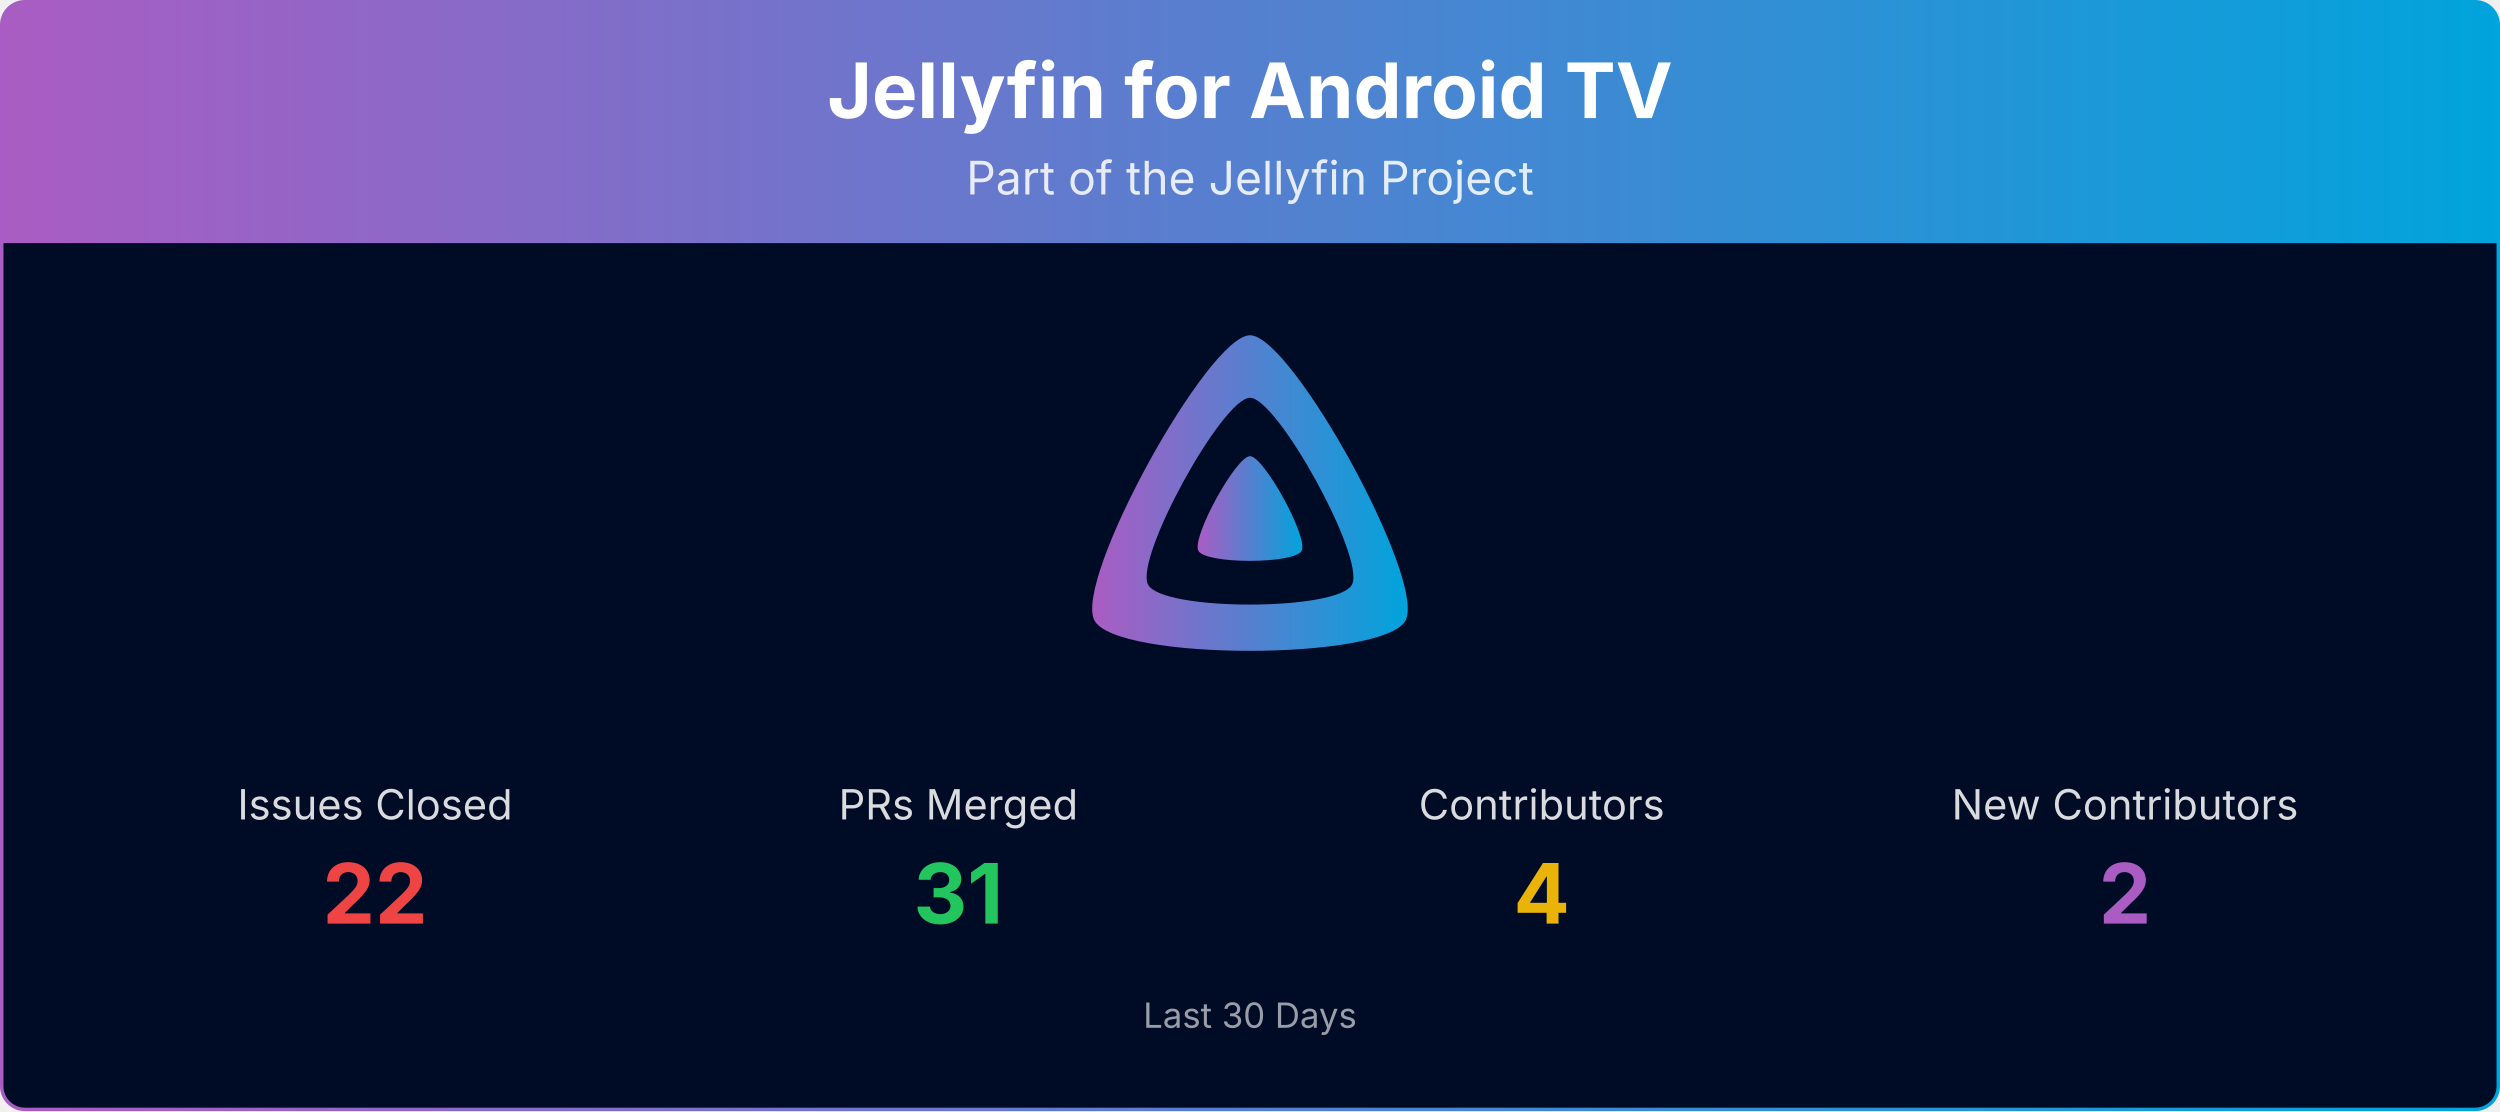
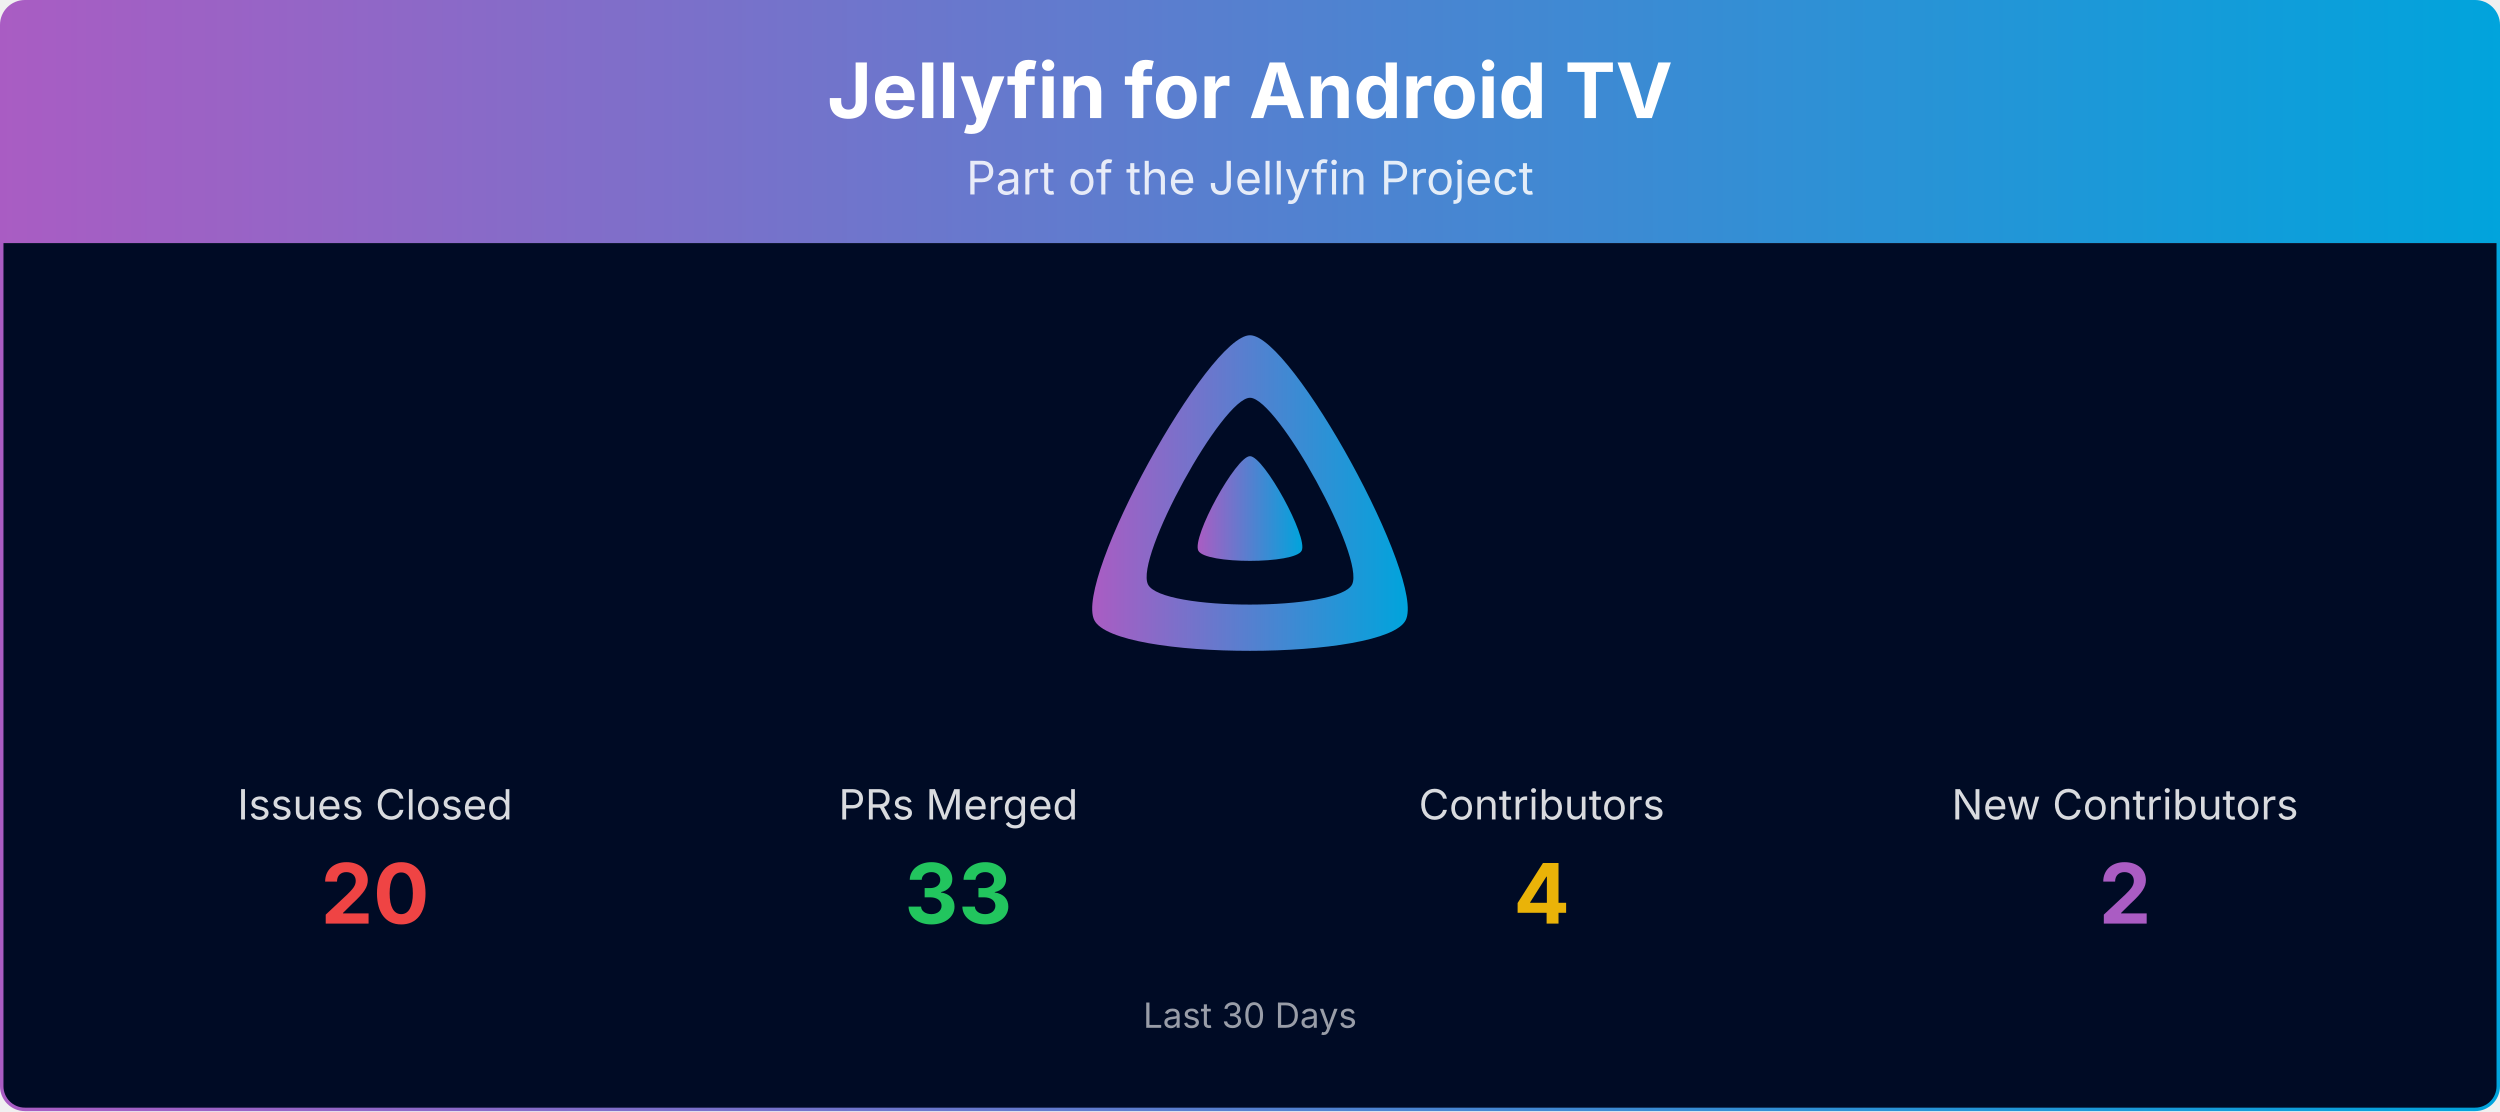
<svg xmlns="http://www.w3.org/2000/svg" viewBox="0 0 1080 480" width="100%" role="img" aria-label="Jellyfin for Android TV">
  <defs>
    <linearGradient id="banner-jellyfin-androidtv-grad" x1="0" y1="0" x2="1" y2="0">
      <stop offset="0%" stop-color="#AA5CC3" />
      <stop offset="100%" stop-color="#00A4DC" />
    </linearGradient>
    <clipPath id="banner-jellyfin-androidtv-grad-clip">
      <rect x="0.75" y="0.75" width="1078.5" height="478.5" rx="10" ry="10" />
    </clipPath>
  </defs>
  <g clip-path="url(#banner-jellyfin-androidtv-grad-clip)">
    <path d="M0.75,10.75 A10.0,10.0 0 0 1 10.75,0.75 L1069.25,0.75 A10.0,10.0 0 0 1 1079.25,10.75 L1079.25,105.00 L0.75,105.00 Z" fill="url(#banner-jellyfin-androidtv-grad)" />
    <text x="540.0" y="51" text-anchor="middle" font-size="33" font-weight="700" font-family="Plus Jakarta Sans, system-ui, -apple-system, Segoe UI, sans-serif" fill="#ffffff">Jellyfin for Android TV</text>
    <text x="540.0" y="84" text-anchor="middle" font-size="20" font-family="Plus Jakarta Sans, system-ui, -apple-system, Segoe UI, sans-serif" fill="#ffffff" opacity="0.85">Part of the Jellyfin Project</text>
    <rect x="0.75" y="105" width="1078.5" height="374.25" fill="#000b25" />
    <g transform="translate(465.00,138.00) scale(0.29297)">
      <path fill="url(#banner-jellyfin-androidtv-grad)" fill-rule="evenodd" d="M256,23.3c-61.6,0-259.8,359.4-229.6,420.1s429.3,60,459.2,0S317.6,23.3,256,23.3zM406.5,390.8c-19.6,39.3-281.1,39.8-300.9,0s110.1-275.3,150.4-275.3S426.1,351.4,406.5,390.8z" />
      <path fill="url(#banner-jellyfin-androidtv-grad)" d="M256,201.6c-20.4,0-86.2,119.3-76.2,139.4s142.5,19.9,152.4,0S276.5,201.6,256,201.6z" />
    </g>
    <text x="162.0" y="354.0" text-anchor="middle" font-size="18" font-family="Plus Jakarta Sans, system-ui, -apple-system, Segoe UI, sans-serif" fill="#ffffff" opacity="0.85">Issues Closed</text>
-     <text x="162.0" y="399.0" text-anchor="middle" font-size="36" font-weight="700" font-family="Plus Jakarta Sans, system-ui, -apple-system, Segoe UI, sans-serif" fill="#ef4444">22</text>
+     <text x="162.0" y="399.0" text-anchor="middle" font-size="36" font-weight="700" font-family="Plus Jakarta Sans, system-ui, -apple-system, Segoe UI, sans-serif" fill="#ef4444">20</text>
    <text x="414.0" y="354.0" text-anchor="middle" font-size="18" font-family="Plus Jakarta Sans, system-ui, -apple-system, Segoe UI, sans-serif" fill="#ffffff" opacity="0.85">PRs Merged</text>
-     <text x="414.0" y="399.0" text-anchor="middle" font-size="36" font-weight="700" font-family="Plus Jakarta Sans, system-ui, -apple-system, Segoe UI, sans-serif" fill="#22c55e">31</text>
+     <text x="414.0" y="399.0" text-anchor="middle" font-size="36" font-weight="700" font-family="Plus Jakarta Sans, system-ui, -apple-system, Segoe UI, sans-serif" fill="#22c55e">33</text>
    <text x="666.0" y="354.0" text-anchor="middle" font-size="18" font-family="Plus Jakarta Sans, system-ui, -apple-system, Segoe UI, sans-serif" fill="#ffffff" opacity="0.85">Contributors</text>
    <text x="666.0" y="399.0" text-anchor="middle" font-size="36" font-weight="700" font-family="Plus Jakarta Sans, system-ui, -apple-system, Segoe UI, sans-serif" fill="#eab308">4</text>
    <text x="918.0" y="354.0" text-anchor="middle" font-size="18" font-family="Plus Jakarta Sans, system-ui, -apple-system, Segoe UI, sans-serif" fill="#ffffff" opacity="0.85">New Contributors</text>
    <text x="918.0" y="399.0" text-anchor="middle" font-size="36" font-weight="700" font-family="Plus Jakarta Sans, system-ui, -apple-system, Segoe UI, sans-serif" fill="#AA5CC3">2</text>
    <text x="540.0" y="444.0" text-anchor="middle" font-size="15" font-family="Plus Jakarta Sans, system-ui, -apple-system, Segoe UI, sans-serif" fill="#ffffff" opacity="0.6">Last 30 Days</text>
  </g>
  <rect x="0.75" y="0.75" width="1078.5" height="478.5" rx="10" ry="10" fill="none" stroke="url(#banner-jellyfin-androidtv-grad)" stroke-width="1.5" />
</svg>
